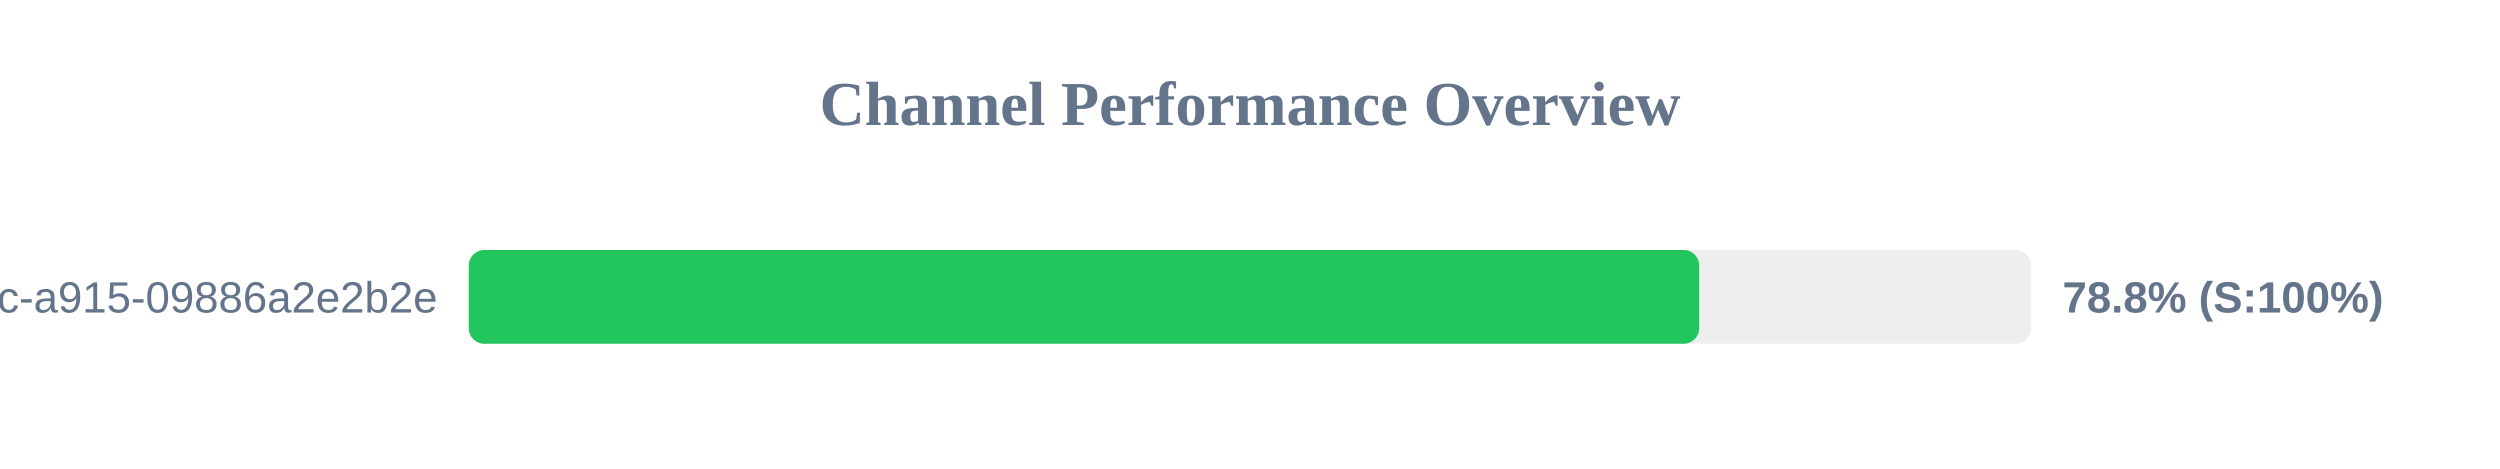
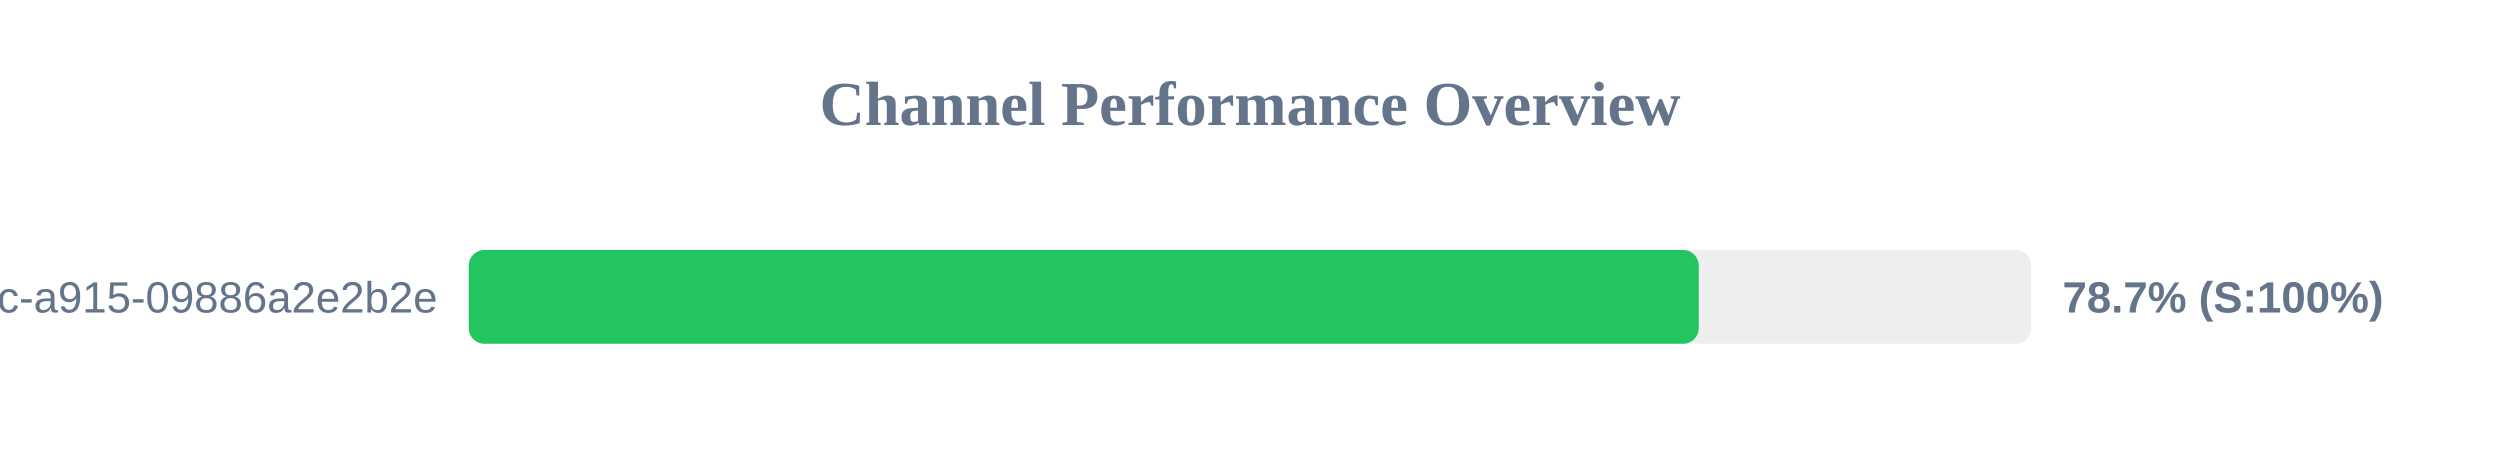
<svg xmlns="http://www.w3.org/2000/svg" width="800" height="150" version="1.1">
  <style>
        .row { font: 14px Arial; fill: #64748b; }
        .score { font: bold 14px Arial; fill: #64748b; }
    </style>
  <text x="400" y="40" text-anchor="middle" font-size="20px" font-weight="bold" fill="#64748b">Channel Performance Overview</text>
  <rect x="150" y="80" width="500" height="30" fill="#eee" rx="5" />
-   <rect x="150" y="80" width="393.75" height="30" fill="#22c55e" rx="5" />
+   <rect x="150" y="80" width="393.6" height="30" fill="#22c55e" rx="5" />
  <text x="140" y="100" text-anchor="end" class="row">?uuid=52816135-d3bc-46bc-a915-09886a2e2b2e</text>
-   <text x="660" y="100" text-anchor="start" class="score">78.8% (S:100%)</text>
+   <text x="660" y="100" text-anchor="start" class="score">78.7% (S:100%)</text>
</svg>
